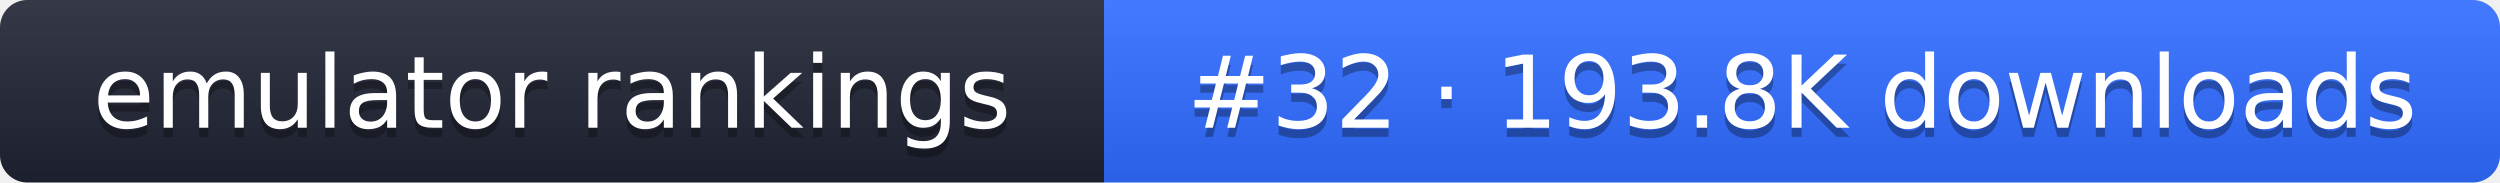
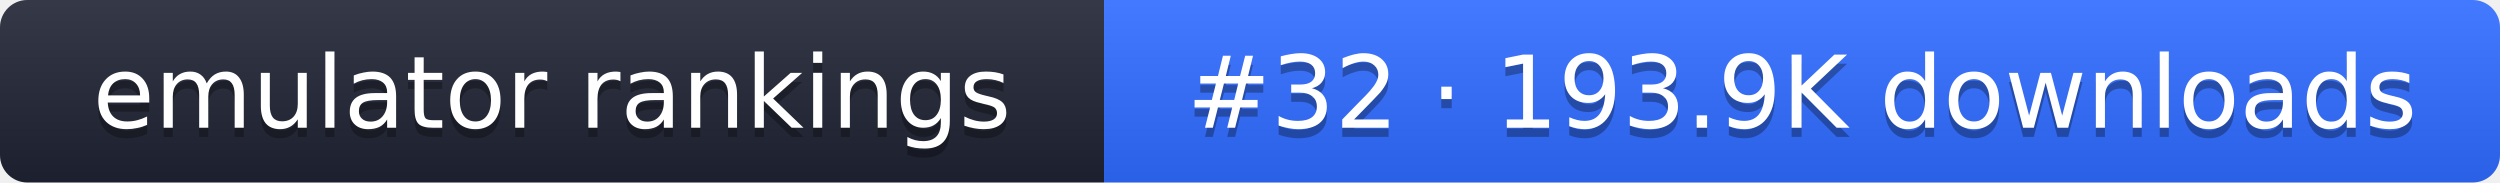
- <svg xmlns="http://www.w3.org/2000/svg" width="274" height="20" role="img" aria-label="emulator rankings: #32 · 193.8K downloads">
+ <svg xmlns="http://www.w3.org/2000/svg" width="274" height="20" role="img" aria-label="emulator rankings: #32 · 193.9K downloads">
  <linearGradient id="g" x2="0" y2="100%">
    <stop offset="0" stop-color="#fff" stop-opacity=".1" />
    <stop offset="1" stop-opacity=".1" />
  </linearGradient>
  <clipPath id="r">
    <rect width="274" height="20" rx="3" fill="#fff" />
  </clipPath>
  <g clip-path="url(#r)">
    <rect width="121" height="20" fill="#1f2433" />
    <rect x="121" width="153" height="20" fill="#2f6bff" />
    <rect width="274" height="20" fill="url(#g)" />
  </g>
  <g fill="#fff" text-anchor="middle" font-family="Verdana,DejaVu Sans,sans-serif" font-size="11">
    <text x="60.5" y="15" fill="#010101" fill-opacity=".3">emulator rankings</text>
    <text x="60.5" y="14">emulator rankings</text>
-     <text x="197.5" y="15" fill="#010101" fill-opacity=".3">#32 · 193.8K downloads</text>
-     <text x="197.5" y="14">#32 · 193.8K downloads</text>
+     <text x="197.5" y="15" fill="#010101" fill-opacity=".3">#32 · 193.9K downloads</text>
+     <text x="197.5" y="14">#32 · 193.9K downloads</text>
  </g>
</svg>
